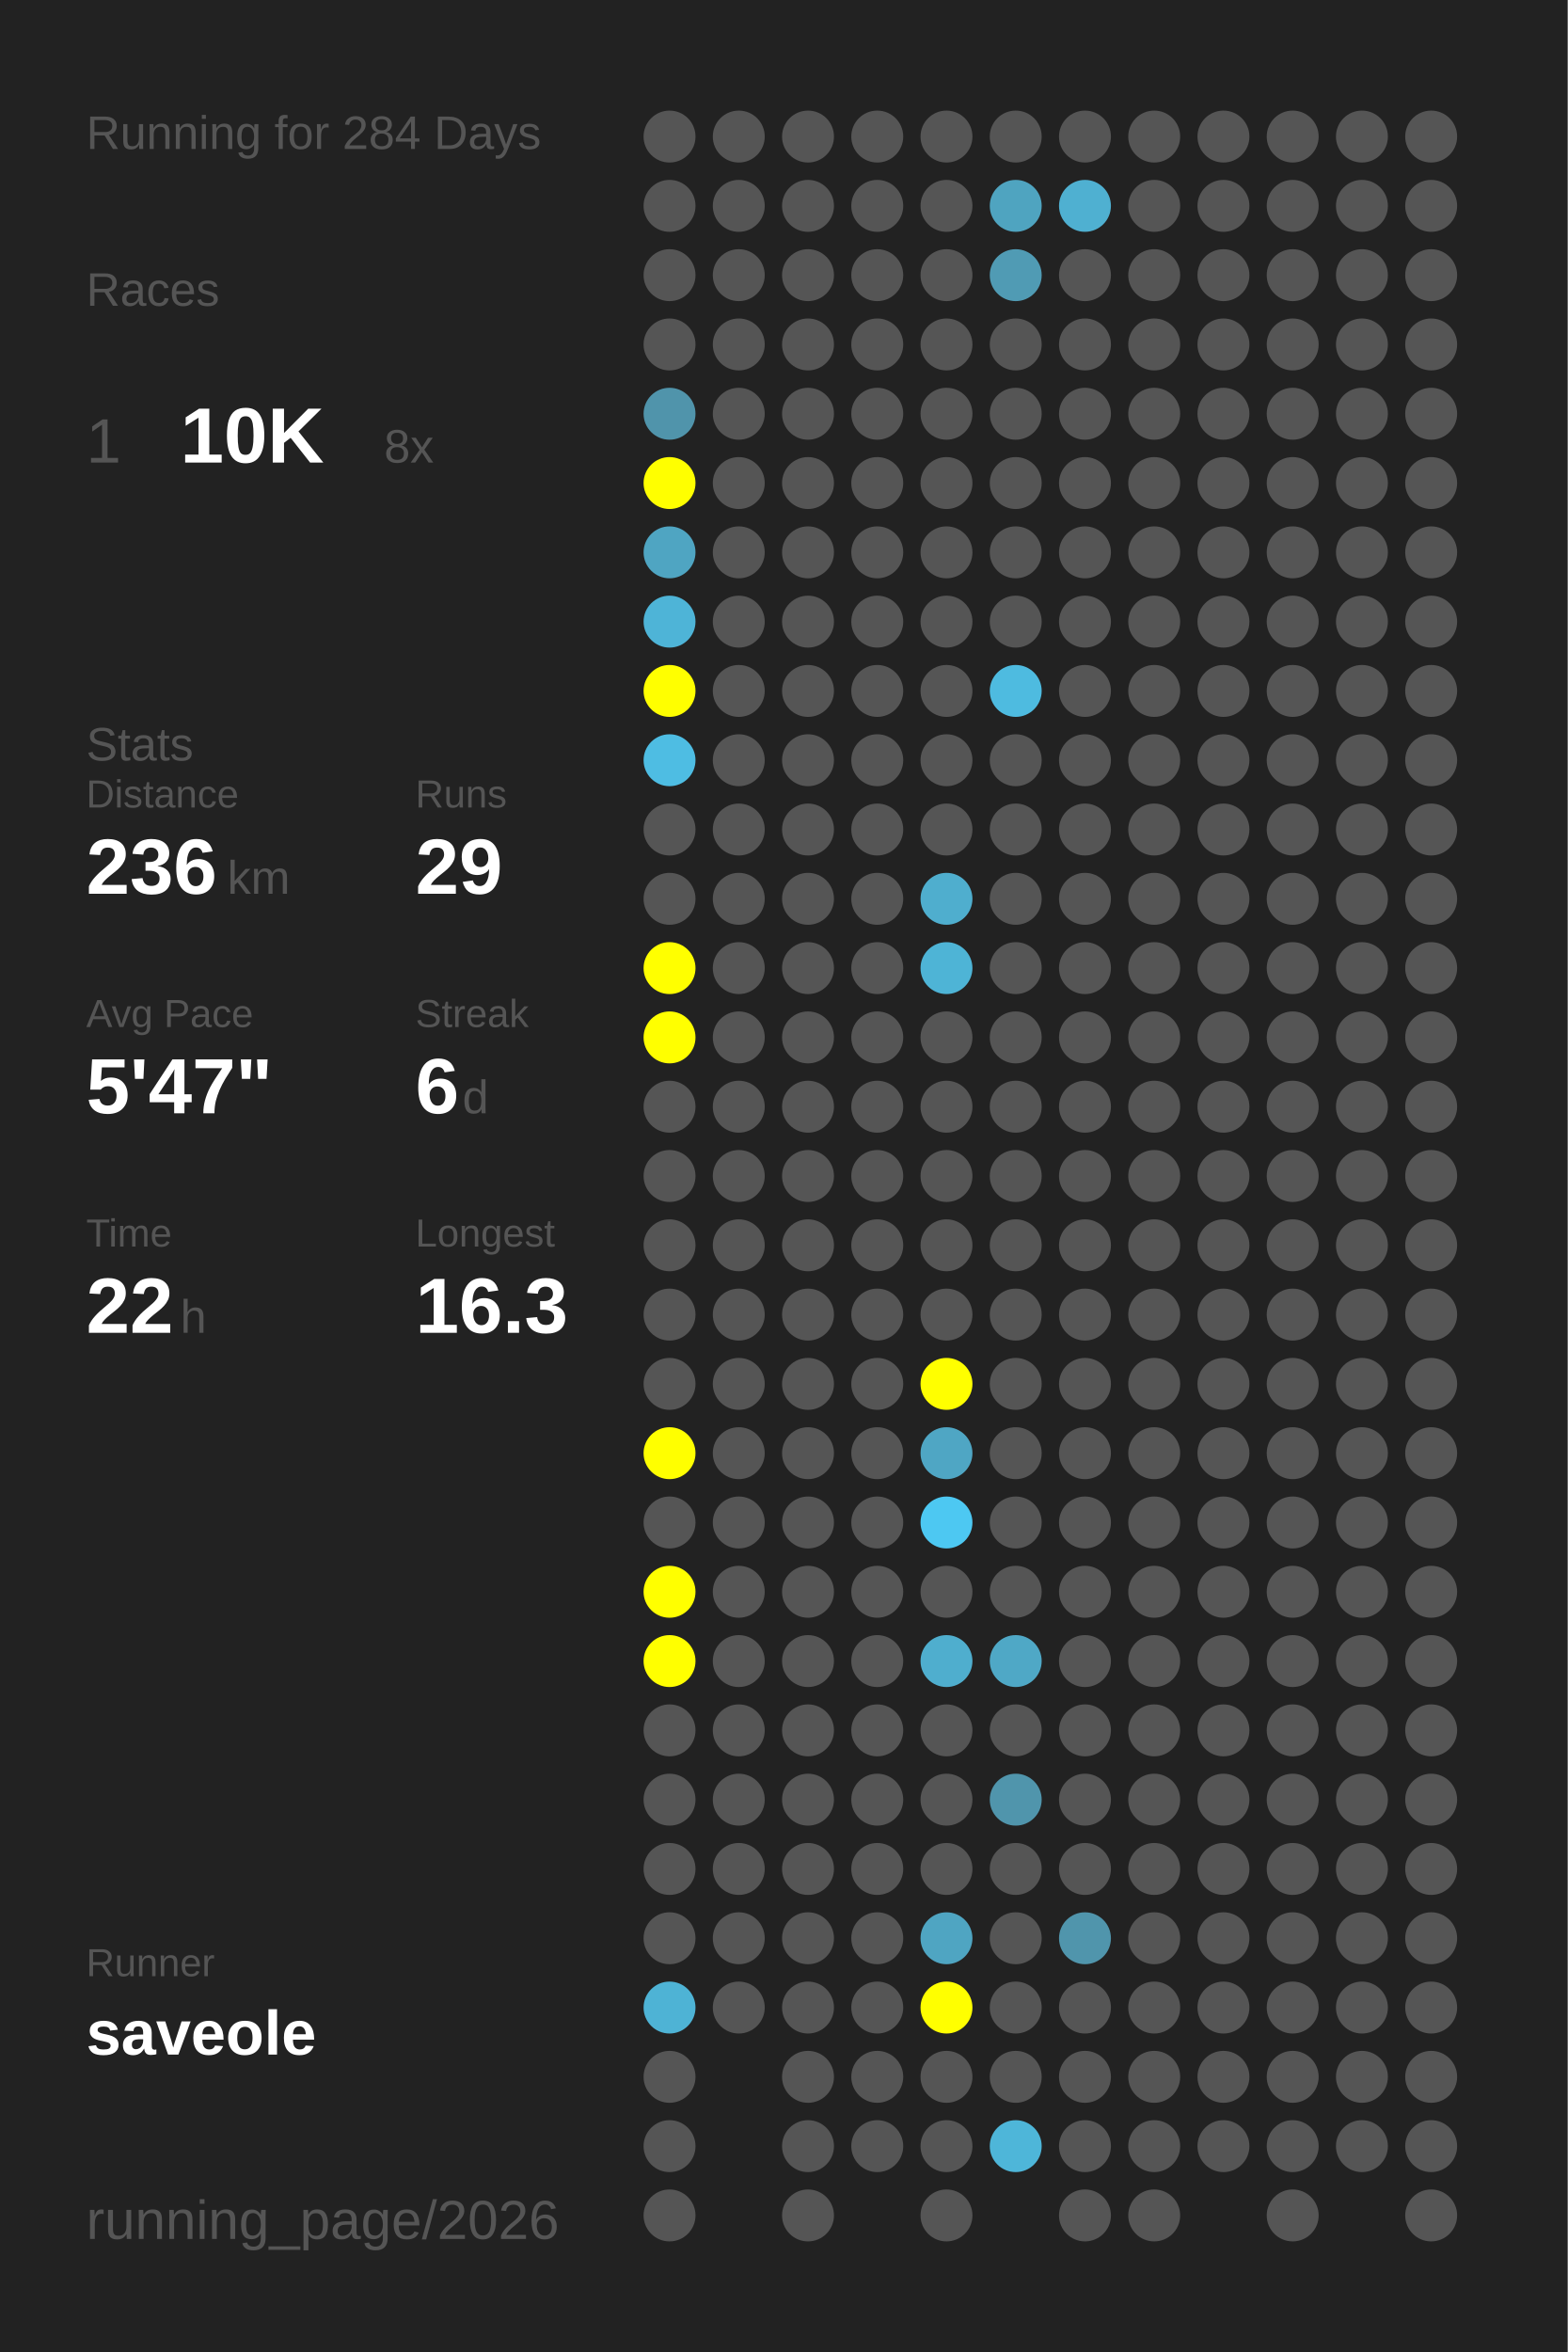
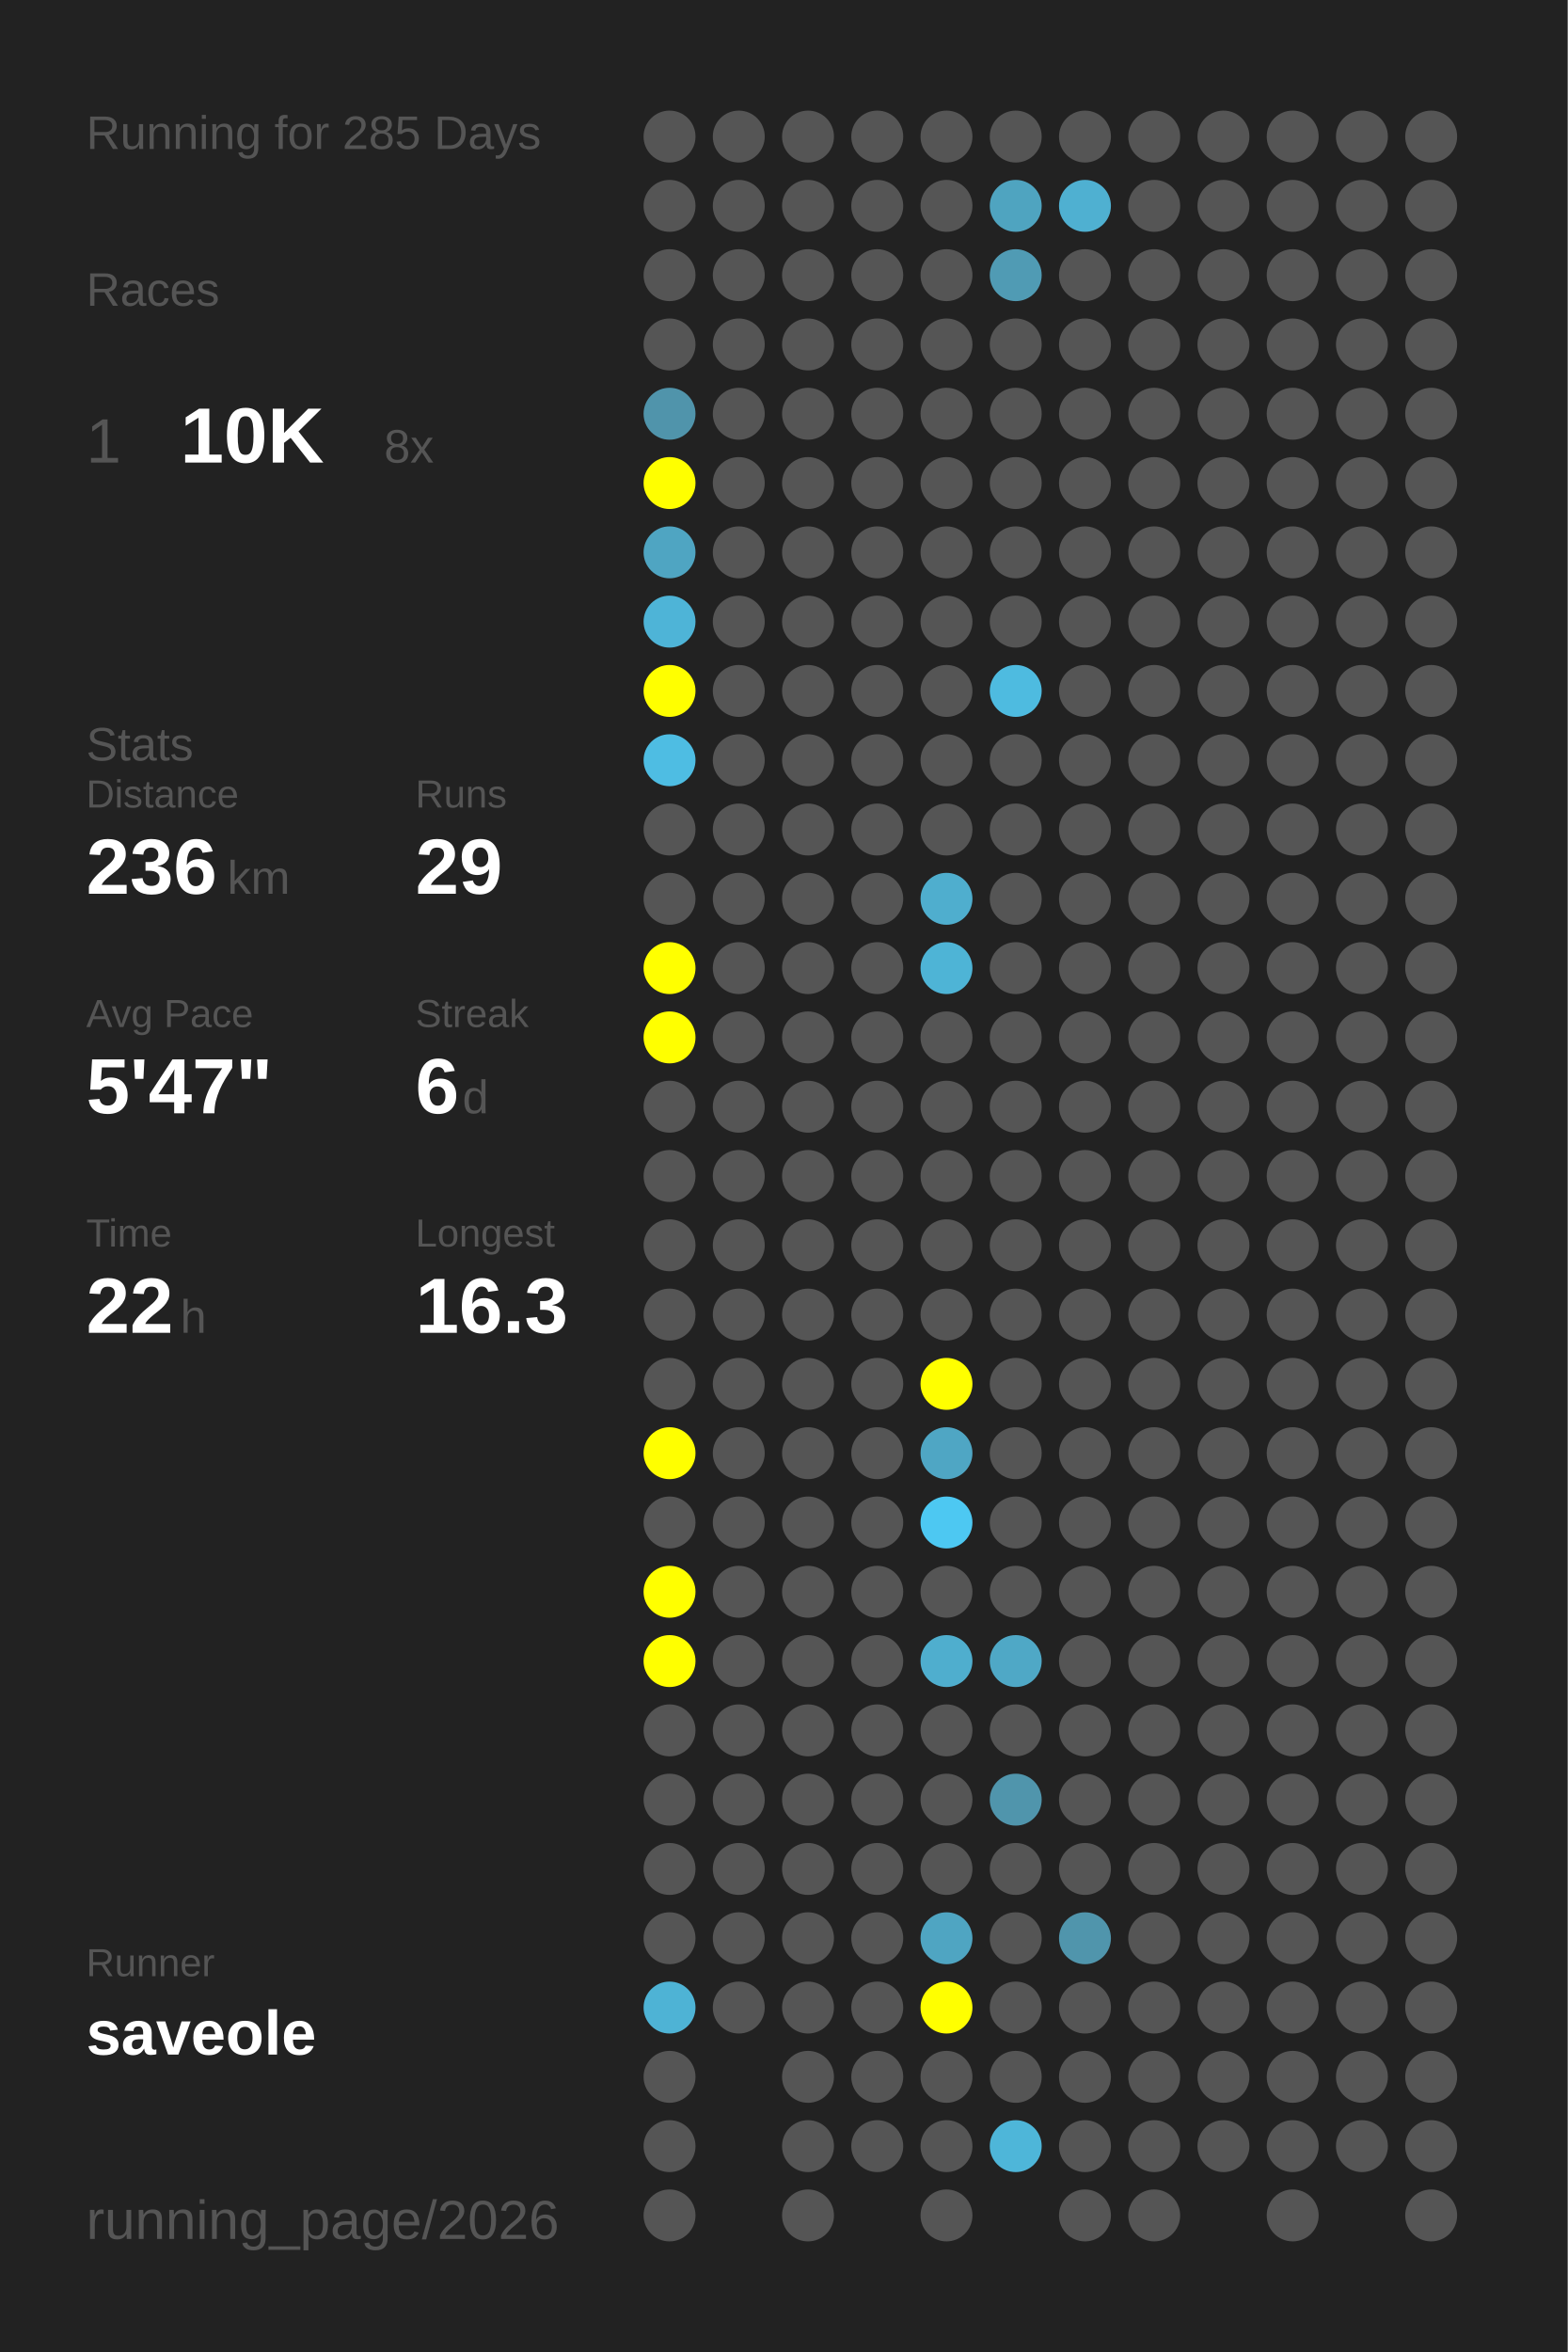
<svg xmlns="http://www.w3.org/2000/svg" baseProfile="full" height="300mm" version="1.1" viewBox="0,0,200,300" width="200mm">
  <defs />
  <rect fill="#222222" height="300" width="200" x="0" y="0" />
-   <text fill="#555555" style="font-size:6px; font-family:Arial;" x="11" y="19">Running for 284 Days</text>
+   <text fill="#555555" style="font-size:6px; font-family:Arial;" x="11" y="19">Running for 285 Days</text>
  <text fill="#555555" style="font-size:6px; font-family:Arial;" x="11" y="39">Races</text>
  <text fill="#555555" style="font-size:8px; font-family:Arial;" x="11" y="59">1</text>
  <text fill="#FFFFFF" style="font-size:10px; font-family:Arial; font-weight:bold;" x="23" y="59">10K</text>
  <text fill="#555555" style="font-size:6px; font-family:Arial;" x="49" y="59">8x</text>
  <text fill="#555555" style="font-size:6px; font-family:Arial;" x="11" y="97">Stats</text>
  <text fill="#555555" style="font-size:5px; font-family:Arial;" x="11" y="103">Distance</text>
  <text fill="#FFFFFF" style="font-size:10px; font-family:Arial; font-weight:bold;" x="11" y="114">236</text>
  <text fill="#555555" style="font-size:6px; font-family:Arial;" x="29" y="114">km</text>
  <text fill="#555555" style="font-size:5px; font-family:Arial;" x="53" y="103">Runs</text>
  <text fill="#FFFFFF" style="font-size:10px; font-family:Arial; font-weight:bold;" x="53" y="114">29</text>
  <text fill="#555555" style="font-size:5px; font-family:Arial;" x="11" y="131">Avg Pace</text>
  <text fill="#FFFFFF" style="font-size:10px; font-family:Arial; font-weight:bold;" x="11" y="142">5'47"</text>
  <text fill="#555555" style="font-size:5px; font-family:Arial;" x="53" y="131">Streak</text>
  <text fill="#FFFFFF" style="font-size:10px; font-family:Arial; font-weight:bold;" x="53" y="142">6</text>
  <text fill="#555555" style="font-size:6px; font-family:Arial;" x="59" y="142">d</text>
  <text fill="#555555" style="font-size:5px; font-family:Arial;" x="11" y="159">Time</text>
  <text fill="#FFFFFF" style="font-size:10px; font-family:Arial; font-weight:bold;" x="11" y="170">22</text>
  <text fill="#555555" style="font-size:6px; font-family:Arial;" x="23" y="170">h</text>
  <text fill="#555555" style="font-size:5px; font-family:Arial;" x="53" y="159">Longest</text>
  <text fill="#FFFFFF" style="font-size:10px; font-family:Arial; font-weight:bold;" x="53" y="170">16.3</text>
  <text fill="#555555" style="font-size:5px; font-family:Arial;" x="11" y="252.065">Runner</text>
  <text fill="#FFFFFF" style="font-size:8px; font-family:Arial; font-weight:bold;" x="11" y="262.065">saveole</text>
  <text fill="#555555" style="font-size:7px; font-family:Arial;" x="11" y="285.581">running_page/2026</text>
  <circle cx="85.417" cy="17.419" fill="#555555" r="3.312" />
  <circle cx="85.417" cy="26.258" fill="#555555" r="3.312" />
  <circle cx="85.417" cy="35.097" fill="#555555" r="3.312" />
  <circle cx="85.417" cy="43.935" fill="#555555" r="3.312" />
  <circle cx="85.417" cy="52.774" fill="#5094ab" r="3.312" />
  <circle cx="85.417" cy="61.613" fill="#FFFF00" r="3.312" />
  <circle cx="85.417" cy="70.452" fill="#4fa5c2" r="3.312" />
  <circle cx="85.417" cy="79.29" fill="#4eb4d7" r="3.312" />
  <circle cx="85.417" cy="88.129" fill="#FFFF00" r="3.312" />
  <circle cx="85.417" cy="96.968" fill="#4ebde3" r="3.312" />
  <circle cx="85.417" cy="105.806" fill="#555555" r="3.312" />
  <circle cx="85.417" cy="114.645" fill="#555555" r="3.312" />
  <circle cx="85.417" cy="123.484" fill="#FFFF00" r="3.312" />
  <circle cx="85.417" cy="132.323" fill="#FFFF00" r="3.312" />
  <circle cx="85.417" cy="141.161" fill="#555555" r="3.312" />
  <circle cx="85.417" cy="150" fill="#555555" r="3.312" />
  <circle cx="85.417" cy="158.839" fill="#555555" r="3.312" />
  <circle cx="85.417" cy="167.677" fill="#555555" r="3.312" />
  <circle cx="85.417" cy="176.516" fill="#555555" r="3.312" />
  <circle cx="85.417" cy="185.355" fill="#FFFF00" r="3.312" />
  <circle cx="85.417" cy="194.194" fill="#555555" r="3.312" />
  <circle cx="85.417" cy="203.032" fill="#FFFF00" r="3.312" />
  <circle cx="85.417" cy="211.871" fill="#FFFF00" r="3.312" />
  <circle cx="85.417" cy="220.71" fill="#555555" r="3.312" />
  <circle cx="85.417" cy="229.548" fill="#555555" r="3.312" />
  <circle cx="85.417" cy="238.387" fill="#555555" r="3.312" />
  <circle cx="85.417" cy="247.226" fill="#555555" r="3.312" />
  <circle cx="85.417" cy="256.065" fill="#4eb3d5" r="3.312" />
  <circle cx="85.417" cy="264.903" fill="#555555" r="3.312" />
  <circle cx="85.417" cy="273.742" fill="#555555" r="3.312" />
  <circle cx="85.417" cy="282.581" fill="#555555" r="3.312" />
  <circle cx="94.25" cy="17.419" fill="#555555" r="3.312" />
  <circle cx="94.25" cy="26.258" fill="#555555" r="3.312" />
  <circle cx="94.25" cy="35.097" fill="#555555" r="3.312" />
  <circle cx="94.25" cy="43.935" fill="#555555" r="3.312" />
  <circle cx="94.25" cy="52.774" fill="#555555" r="3.312" />
  <circle cx="94.25" cy="61.613" fill="#555555" r="3.312" />
  <circle cx="94.25" cy="70.452" fill="#555555" r="3.312" />
  <circle cx="94.25" cy="79.29" fill="#555555" r="3.312" />
  <circle cx="94.25" cy="88.129" fill="#555555" r="3.312" />
  <circle cx="94.25" cy="96.968" fill="#555555" r="3.312" />
  <circle cx="94.25" cy="105.806" fill="#555555" r="3.312" />
  <circle cx="94.25" cy="114.645" fill="#555555" r="3.312" />
  <circle cx="94.25" cy="123.484" fill="#555555" r="3.312" />
  <circle cx="94.25" cy="132.323" fill="#555555" r="3.312" />
  <circle cx="94.25" cy="141.161" fill="#555555" r="3.312" />
  <circle cx="94.25" cy="150" fill="#555555" r="3.312" />
  <circle cx="94.25" cy="158.839" fill="#555555" r="3.312" />
  <circle cx="94.25" cy="167.677" fill="#555555" r="3.312" />
  <circle cx="94.25" cy="176.516" fill="#555555" r="3.312" />
  <circle cx="94.25" cy="185.355" fill="#555555" r="3.312" />
  <circle cx="94.25" cy="194.194" fill="#555555" r="3.312" />
  <circle cx="94.25" cy="203.032" fill="#555555" r="3.312" />
  <circle cx="94.25" cy="211.871" fill="#555555" r="3.312" />
  <circle cx="94.25" cy="220.71" fill="#555555" r="3.312" />
  <circle cx="94.25" cy="229.548" fill="#555555" r="3.312" />
  <circle cx="94.25" cy="238.387" fill="#555555" r="3.312" />
  <circle cx="94.25" cy="247.226" fill="#555555" r="3.312" />
  <circle cx="94.25" cy="256.065" fill="#555555" r="3.312" />
  <circle cx="103.083" cy="17.419" fill="#555555" r="3.312" />
  <circle cx="103.083" cy="26.258" fill="#555555" r="3.312" />
  <circle cx="103.083" cy="35.097" fill="#555555" r="3.312" />
  <circle cx="103.083" cy="43.935" fill="#555555" r="3.312" />
  <circle cx="103.083" cy="52.774" fill="#555555" r="3.312" />
  <circle cx="103.083" cy="61.613" fill="#555555" r="3.312" />
  <circle cx="103.083" cy="70.452" fill="#555555" r="3.312" />
  <circle cx="103.083" cy="79.29" fill="#555555" r="3.312" />
  <circle cx="103.083" cy="88.129" fill="#555555" r="3.312" />
  <circle cx="103.083" cy="96.968" fill="#555555" r="3.312" />
  <circle cx="103.083" cy="105.806" fill="#555555" r="3.312" />
  <circle cx="103.083" cy="114.645" fill="#555555" r="3.312" />
  <circle cx="103.083" cy="123.484" fill="#555555" r="3.312" />
  <circle cx="103.083" cy="132.323" fill="#555555" r="3.312" />
  <circle cx="103.083" cy="141.161" fill="#555555" r="3.312" />
  <circle cx="103.083" cy="150" fill="#555555" r="3.312" />
  <circle cx="103.083" cy="158.839" fill="#555555" r="3.312" />
  <circle cx="103.083" cy="167.677" fill="#555555" r="3.312" />
  <circle cx="103.083" cy="176.516" fill="#555555" r="3.312" />
  <circle cx="103.083" cy="185.355" fill="#555555" r="3.312" />
  <circle cx="103.083" cy="194.194" fill="#555555" r="3.312" />
  <circle cx="103.083" cy="203.032" fill="#555555" r="3.312" />
  <circle cx="103.083" cy="211.871" fill="#555555" r="3.312" />
  <circle cx="103.083" cy="220.71" fill="#555555" r="3.312" />
  <circle cx="103.083" cy="229.548" fill="#555555" r="3.312" />
  <circle cx="103.083" cy="238.387" fill="#555555" r="3.312" />
  <circle cx="103.083" cy="247.226" fill="#555555" r="3.312" />
  <circle cx="103.083" cy="256.065" fill="#555555" r="3.312" />
  <circle cx="103.083" cy="264.903" fill="#555555" r="3.312" />
  <circle cx="103.083" cy="273.742" fill="#555555" r="3.312" />
  <circle cx="103.083" cy="282.581" fill="#555555" r="3.312" />
  <circle cx="111.917" cy="17.419" fill="#555555" r="3.312" />
  <circle cx="111.917" cy="26.258" fill="#555555" r="3.312" />
  <circle cx="111.917" cy="35.097" fill="#555555" r="3.312" />
  <circle cx="111.917" cy="43.935" fill="#555555" r="3.312" />
  <circle cx="111.917" cy="52.774" fill="#555555" r="3.312" />
  <circle cx="111.917" cy="61.613" fill="#555555" r="3.312" />
  <circle cx="111.917" cy="70.452" fill="#555555" r="3.312" />
  <circle cx="111.917" cy="79.29" fill="#555555" r="3.312" />
  <circle cx="111.917" cy="88.129" fill="#555555" r="3.312" />
  <circle cx="111.917" cy="96.968" fill="#555555" r="3.312" />
  <circle cx="111.917" cy="105.806" fill="#555555" r="3.312" />
  <circle cx="111.917" cy="114.645" fill="#555555" r="3.312" />
  <circle cx="111.917" cy="123.484" fill="#555555" r="3.312" />
  <circle cx="111.917" cy="132.323" fill="#555555" r="3.312" />
  <circle cx="111.917" cy="141.161" fill="#555555" r="3.312" />
  <circle cx="111.917" cy="150" fill="#555555" r="3.312" />
  <circle cx="111.917" cy="158.839" fill="#555555" r="3.312" />
  <circle cx="111.917" cy="167.677" fill="#555555" r="3.312" />
  <circle cx="111.917" cy="176.516" fill="#555555" r="3.312" />
  <circle cx="111.917" cy="185.355" fill="#555555" r="3.312" />
  <circle cx="111.917" cy="194.194" fill="#555555" r="3.312" />
  <circle cx="111.917" cy="203.032" fill="#555555" r="3.312" />
  <circle cx="111.917" cy="211.871" fill="#555555" r="3.312" />
  <circle cx="111.917" cy="220.71" fill="#555555" r="3.312" />
  <circle cx="111.917" cy="229.548" fill="#555555" r="3.312" />
  <circle cx="111.917" cy="238.387" fill="#555555" r="3.312" />
  <circle cx="111.917" cy="247.226" fill="#555555" r="3.312" />
  <circle cx="111.917" cy="256.065" fill="#555555" r="3.312" />
  <circle cx="111.917" cy="264.903" fill="#555555" r="3.312" />
  <circle cx="111.917" cy="273.742" fill="#555555" r="3.312" />
  <circle cx="120.75" cy="17.419" fill="#555555" r="3.312" />
  <circle cx="120.75" cy="26.258" fill="#555555" r="3.312" />
  <circle cx="120.75" cy="35.097" fill="#555555" r="3.312" />
  <circle cx="120.75" cy="43.935" fill="#555555" r="3.312" />
  <circle cx="120.75" cy="52.774" fill="#555555" r="3.312" />
  <circle cx="120.75" cy="61.613" fill="#555555" r="3.312" />
  <circle cx="120.75" cy="70.452" fill="#555555" r="3.312" />
  <circle cx="120.75" cy="79.29" fill="#555555" r="3.312" />
  <circle cx="120.75" cy="88.129" fill="#555555" r="3.312" />
  <circle cx="120.75" cy="96.968" fill="#555555" r="3.312" />
  <circle cx="120.75" cy="105.806" fill="#555555" r="3.312" />
  <circle cx="120.75" cy="114.645" fill="#4faece" r="3.312" />
  <circle cx="120.75" cy="123.484" fill="#4eb4d6" r="3.312" />
  <circle cx="120.75" cy="132.323" fill="#555555" r="3.312" />
  <circle cx="120.75" cy="141.161" fill="#555555" r="3.312" />
  <circle cx="120.75" cy="150" fill="#555555" r="3.312" />
  <circle cx="120.75" cy="158.839" fill="#555555" r="3.312" />
  <circle cx="120.75" cy="167.677" fill="#555555" r="3.312" />
  <circle cx="120.75" cy="176.516" fill="#FFFF00" r="3.312" />
  <circle cx="120.75" cy="185.355" fill="#4fa6c4" r="3.312" />
  <circle cx="120.75" cy="194.194" fill="#4dc8f2" r="3.312" />
  <circle cx="120.75" cy="203.032" fill="#555555" r="3.312" />
  <circle cx="120.75" cy="211.871" fill="#4faece" r="3.312" />
  <circle cx="120.75" cy="220.71" fill="#555555" r="3.312" />
  <circle cx="120.75" cy="229.548" fill="#555555" r="3.312" />
  <circle cx="120.75" cy="238.387" fill="#555555" r="3.312" />
  <circle cx="120.75" cy="247.226" fill="#4fa5c2" r="3.312" />
  <circle cx="120.75" cy="256.065" fill="#FFFF00" r="3.312" />
  <circle cx="120.75" cy="264.903" fill="#555555" r="3.312" />
  <circle cx="120.75" cy="273.742" fill="#555555" r="3.312" />
  <circle cx="120.75" cy="282.581" fill="#555555" r="3.312" />
  <circle cx="129.583" cy="17.419" fill="#555555" r="3.312" />
  <circle cx="129.583" cy="26.258" fill="#4fa4c0" r="3.312" />
  <circle cx="129.583" cy="35.097" fill="#509bb4" r="3.312" />
  <circle cx="129.583" cy="43.935" fill="#555555" r="3.312" />
  <circle cx="129.583" cy="52.774" fill="#555555" r="3.312" />
  <circle cx="129.583" cy="61.613" fill="#555555" r="3.312" />
  <circle cx="129.583" cy="70.452" fill="#555555" r="3.312" />
  <circle cx="129.583" cy="79.29" fill="#555555" r="3.312" />
  <circle cx="129.583" cy="88.129" fill="#4ebbe0" r="3.312" />
  <circle cx="129.583" cy="96.968" fill="#555555" r="3.312" />
  <circle cx="129.583" cy="105.806" fill="#555555" r="3.312" />
  <circle cx="129.583" cy="114.645" fill="#555555" r="3.312" />
  <circle cx="129.583" cy="123.484" fill="#555555" r="3.312" />
  <circle cx="129.583" cy="132.323" fill="#555555" r="3.312" />
  <circle cx="129.583" cy="141.161" fill="#555555" r="3.312" />
  <circle cx="129.583" cy="150" fill="#555555" r="3.312" />
  <circle cx="129.583" cy="158.839" fill="#555555" r="3.312" />
  <circle cx="129.583" cy="167.677" fill="#555555" r="3.312" />
  <circle cx="129.583" cy="176.516" fill="#555555" r="3.312" />
  <circle cx="129.583" cy="185.355" fill="#555555" r="3.312" />
  <circle cx="129.583" cy="194.194" fill="#555555" r="3.312" />
  <circle cx="129.583" cy="203.032" fill="#555555" r="3.312" />
  <circle cx="129.583" cy="211.871" fill="#4fa8c6" r="3.312" />
  <circle cx="129.583" cy="220.71" fill="#555555" r="3.312" />
  <circle cx="129.583" cy="229.548" fill="#5095ac" r="3.312" />
  <circle cx="129.583" cy="238.387" fill="#555555" r="3.312" />
  <circle cx="129.583" cy="247.226" fill="#555555" r="3.312" />
  <circle cx="129.583" cy="256.065" fill="#555555" r="3.312" />
  <circle cx="129.583" cy="264.903" fill="#555555" r="3.312" />
  <circle cx="129.583" cy="273.742" fill="#4eb6d9" r="3.312" />
  <circle cx="138.417" cy="17.419" fill="#555555" r="3.312" />
  <circle cx="138.417" cy="26.258" fill="#4fb0d1" r="3.312" />
  <circle cx="138.417" cy="35.097" fill="#555555" r="3.312" />
  <circle cx="138.417" cy="43.935" fill="#555555" r="3.312" />
  <circle cx="138.417" cy="52.774" fill="#555555" r="3.312" />
  <circle cx="138.417" cy="61.613" fill="#555555" r="3.312" />
  <circle cx="138.417" cy="70.452" fill="#555555" r="3.312" />
  <circle cx="138.417" cy="79.29" fill="#555555" r="3.312" />
  <circle cx="138.417" cy="88.129" fill="#555555" r="3.312" />
  <circle cx="138.417" cy="96.968" fill="#555555" r="3.312" />
  <circle cx="138.417" cy="105.806" fill="#555555" r="3.312" />
  <circle cx="138.417" cy="114.645" fill="#555555" r="3.312" />
  <circle cx="138.417" cy="123.484" fill="#555555" r="3.312" />
  <circle cx="138.417" cy="132.323" fill="#555555" r="3.312" />
  <circle cx="138.417" cy="141.161" fill="#555555" r="3.312" />
  <circle cx="138.417" cy="150" fill="#555555" r="3.312" />
  <circle cx="138.417" cy="158.839" fill="#555555" r="3.312" />
  <circle cx="138.417" cy="167.677" fill="#555555" r="3.312" />
  <circle cx="138.417" cy="176.516" fill="#555555" r="3.312" />
  <circle cx="138.417" cy="185.355" fill="#555555" r="3.312" />
  <circle cx="138.417" cy="194.194" fill="#555555" r="3.312" />
  <circle cx="138.417" cy="203.032" fill="#555555" r="3.312" />
  <circle cx="138.417" cy="211.871" fill="#555555" r="3.312" />
  <circle cx="138.417" cy="220.71" fill="#555555" r="3.312" />
  <circle cx="138.417" cy="229.548" fill="#555555" r="3.312" />
  <circle cx="138.417" cy="238.387" fill="#555555" r="3.312" />
  <circle cx="138.417" cy="247.226" fill="#5095ac" r="3.312" />
  <circle cx="138.417" cy="256.065" fill="#555555" r="3.312" />
  <circle cx="138.417" cy="264.903" fill="#555555" r="3.312" />
  <circle cx="138.417" cy="273.742" fill="#555555" r="3.312" />
  <circle cx="138.417" cy="282.581" fill="#555555" r="3.312" />
  <circle cx="147.25" cy="17.419" fill="#555555" r="3.312" />
  <circle cx="147.25" cy="26.258" fill="#555555" r="3.312" />
  <circle cx="147.25" cy="35.097" fill="#555555" r="3.312" />
  <circle cx="147.25" cy="43.935" fill="#555555" r="3.312" />
  <circle cx="147.25" cy="52.774" fill="#555555" r="3.312" />
  <circle cx="147.25" cy="61.613" fill="#555555" r="3.312" />
  <circle cx="147.25" cy="70.452" fill="#555555" r="3.312" />
  <circle cx="147.25" cy="79.29" fill="#555555" r="3.312" />
  <circle cx="147.25" cy="88.129" fill="#555555" r="3.312" />
  <circle cx="147.25" cy="96.968" fill="#555555" r="3.312" />
  <circle cx="147.25" cy="105.806" fill="#555555" r="3.312" />
  <circle cx="147.25" cy="114.645" fill="#555555" r="3.312" />
  <circle cx="147.25" cy="123.484" fill="#555555" r="3.312" />
  <circle cx="147.25" cy="132.323" fill="#555555" r="3.312" />
  <circle cx="147.25" cy="141.161" fill="#555555" r="3.312" />
  <circle cx="147.25" cy="150" fill="#555555" r="3.312" />
  <circle cx="147.25" cy="158.839" fill="#555555" r="3.312" />
  <circle cx="147.25" cy="167.677" fill="#555555" r="3.312" />
  <circle cx="147.25" cy="176.516" fill="#555555" r="3.312" />
  <circle cx="147.25" cy="185.355" fill="#555555" r="3.312" />
  <circle cx="147.25" cy="194.194" fill="#555555" r="3.312" />
  <circle cx="147.25" cy="203.032" fill="#555555" r="3.312" />
  <circle cx="147.25" cy="211.871" fill="#555555" r="3.312" />
  <circle cx="147.25" cy="220.71" fill="#555555" r="3.312" />
  <circle cx="147.25" cy="229.548" fill="#555555" r="3.312" />
  <circle cx="147.25" cy="238.387" fill="#555555" r="3.312" />
  <circle cx="147.25" cy="247.226" fill="#555555" r="3.312" />
  <circle cx="147.25" cy="256.065" fill="#555555" r="3.312" />
  <circle cx="147.25" cy="264.903" fill="#555555" r="3.312" />
  <circle cx="147.25" cy="273.742" fill="#555555" r="3.312" />
  <circle cx="147.25" cy="282.581" fill="#555555" r="3.312" />
  <circle cx="156.083" cy="17.419" fill="#555555" r="3.312" />
  <circle cx="156.083" cy="26.258" fill="#555555" r="3.312" />
  <circle cx="156.083" cy="35.097" fill="#555555" r="3.312" />
  <circle cx="156.083" cy="43.935" fill="#555555" r="3.312" />
  <circle cx="156.083" cy="52.774" fill="#555555" r="3.312" />
  <circle cx="156.083" cy="61.613" fill="#555555" r="3.312" />
  <circle cx="156.083" cy="70.452" fill="#555555" r="3.312" />
  <circle cx="156.083" cy="79.29" fill="#555555" r="3.312" />
  <circle cx="156.083" cy="88.129" fill="#555555" r="3.312" />
  <circle cx="156.083" cy="96.968" fill="#555555" r="3.312" />
  <circle cx="156.083" cy="105.806" fill="#555555" r="3.312" />
  <circle cx="156.083" cy="114.645" fill="#555555" r="3.312" />
  <circle cx="156.083" cy="123.484" fill="#555555" r="3.312" />
  <circle cx="156.083" cy="132.323" fill="#555555" r="3.312" />
  <circle cx="156.083" cy="141.161" fill="#555555" r="3.312" />
  <circle cx="156.083" cy="150" fill="#555555" r="3.312" />
  <circle cx="156.083" cy="158.839" fill="#555555" r="3.312" />
  <circle cx="156.083" cy="167.677" fill="#555555" r="3.312" />
  <circle cx="156.083" cy="176.516" fill="#555555" r="3.312" />
  <circle cx="156.083" cy="185.355" fill="#555555" r="3.312" />
  <circle cx="156.083" cy="194.194" fill="#555555" r="3.312" />
  <circle cx="156.083" cy="203.032" fill="#555555" r="3.312" />
  <circle cx="156.083" cy="211.871" fill="#555555" r="3.312" />
  <circle cx="156.083" cy="220.71" fill="#555555" r="3.312" />
  <circle cx="156.083" cy="229.548" fill="#555555" r="3.312" />
  <circle cx="156.083" cy="238.387" fill="#555555" r="3.312" />
  <circle cx="156.083" cy="247.226" fill="#555555" r="3.312" />
  <circle cx="156.083" cy="256.065" fill="#555555" r="3.312" />
  <circle cx="156.083" cy="264.903" fill="#555555" r="3.312" />
  <circle cx="156.083" cy="273.742" fill="#555555" r="3.312" />
  <circle cx="164.917" cy="17.419" fill="#555555" r="3.312" />
  <circle cx="164.917" cy="26.258" fill="#555555" r="3.312" />
  <circle cx="164.917" cy="35.097" fill="#555555" r="3.312" />
  <circle cx="164.917" cy="43.935" fill="#555555" r="3.312" />
  <circle cx="164.917" cy="52.774" fill="#555555" r="3.312" />
  <circle cx="164.917" cy="61.613" fill="#555555" r="3.312" />
  <circle cx="164.917" cy="70.452" fill="#555555" r="3.312" />
  <circle cx="164.917" cy="79.29" fill="#555555" r="3.312" />
  <circle cx="164.917" cy="88.129" fill="#555555" r="3.312" />
  <circle cx="164.917" cy="96.968" fill="#555555" r="3.312" />
  <circle cx="164.917" cy="105.806" fill="#555555" r="3.312" />
  <circle cx="164.917" cy="114.645" fill="#555555" r="3.312" />
  <circle cx="164.917" cy="123.484" fill="#555555" r="3.312" />
  <circle cx="164.917" cy="132.323" fill="#555555" r="3.312" />
  <circle cx="164.917" cy="141.161" fill="#555555" r="3.312" />
  <circle cx="164.917" cy="150" fill="#555555" r="3.312" />
  <circle cx="164.917" cy="158.839" fill="#555555" r="3.312" />
  <circle cx="164.917" cy="167.677" fill="#555555" r="3.312" />
  <circle cx="164.917" cy="176.516" fill="#555555" r="3.312" />
  <circle cx="164.917" cy="185.355" fill="#555555" r="3.312" />
  <circle cx="164.917" cy="194.194" fill="#555555" r="3.312" />
  <circle cx="164.917" cy="203.032" fill="#555555" r="3.312" />
  <circle cx="164.917" cy="211.871" fill="#555555" r="3.312" />
  <circle cx="164.917" cy="220.71" fill="#555555" r="3.312" />
  <circle cx="164.917" cy="229.548" fill="#555555" r="3.312" />
  <circle cx="164.917" cy="238.387" fill="#555555" r="3.312" />
  <circle cx="164.917" cy="247.226" fill="#555555" r="3.312" />
  <circle cx="164.917" cy="256.065" fill="#555555" r="3.312" />
  <circle cx="164.917" cy="264.903" fill="#555555" r="3.312" />
  <circle cx="164.917" cy="273.742" fill="#555555" r="3.312" />
  <circle cx="164.917" cy="282.581" fill="#555555" r="3.312" />
  <circle cx="173.75" cy="17.419" fill="#555555" r="3.312" />
  <circle cx="173.75" cy="26.258" fill="#555555" r="3.312" />
  <circle cx="173.75" cy="35.097" fill="#555555" r="3.312" />
  <circle cx="173.75" cy="43.935" fill="#555555" r="3.312" />
  <circle cx="173.75" cy="52.774" fill="#555555" r="3.312" />
  <circle cx="173.75" cy="61.613" fill="#555555" r="3.312" />
  <circle cx="173.75" cy="70.452" fill="#555555" r="3.312" />
  <circle cx="173.75" cy="79.29" fill="#555555" r="3.312" />
  <circle cx="173.75" cy="88.129" fill="#555555" r="3.312" />
  <circle cx="173.75" cy="96.968" fill="#555555" r="3.312" />
  <circle cx="173.75" cy="105.806" fill="#555555" r="3.312" />
  <circle cx="173.75" cy="114.645" fill="#555555" r="3.312" />
  <circle cx="173.75" cy="123.484" fill="#555555" r="3.312" />
  <circle cx="173.75" cy="132.323" fill="#555555" r="3.312" />
  <circle cx="173.75" cy="141.161" fill="#555555" r="3.312" />
  <circle cx="173.75" cy="150" fill="#555555" r="3.312" />
  <circle cx="173.75" cy="158.839" fill="#555555" r="3.312" />
  <circle cx="173.75" cy="167.677" fill="#555555" r="3.312" />
  <circle cx="173.75" cy="176.516" fill="#555555" r="3.312" />
  <circle cx="173.75" cy="185.355" fill="#555555" r="3.312" />
  <circle cx="173.75" cy="194.194" fill="#555555" r="3.312" />
  <circle cx="173.75" cy="203.032" fill="#555555" r="3.312" />
  <circle cx="173.75" cy="211.871" fill="#555555" r="3.312" />
  <circle cx="173.75" cy="220.71" fill="#555555" r="3.312" />
  <circle cx="173.75" cy="229.548" fill="#555555" r="3.312" />
  <circle cx="173.75" cy="238.387" fill="#555555" r="3.312" />
  <circle cx="173.75" cy="247.226" fill="#555555" r="3.312" />
  <circle cx="173.75" cy="256.065" fill="#555555" r="3.312" />
  <circle cx="173.75" cy="264.903" fill="#555555" r="3.312" />
  <circle cx="173.75" cy="273.742" fill="#555555" r="3.312" />
  <circle cx="182.583" cy="17.419" fill="#555555" r="3.312" />
  <circle cx="182.583" cy="26.258" fill="#555555" r="3.312" />
  <circle cx="182.583" cy="35.097" fill="#555555" r="3.312" />
  <circle cx="182.583" cy="43.935" fill="#555555" r="3.312" />
  <circle cx="182.583" cy="52.774" fill="#555555" r="3.312" />
  <circle cx="182.583" cy="61.613" fill="#555555" r="3.312" />
  <circle cx="182.583" cy="70.452" fill="#555555" r="3.312" />
  <circle cx="182.583" cy="79.29" fill="#555555" r="3.312" />
  <circle cx="182.583" cy="88.129" fill="#555555" r="3.312" />
  <circle cx="182.583" cy="96.968" fill="#555555" r="3.312" />
  <circle cx="182.583" cy="105.806" fill="#555555" r="3.312" />
  <circle cx="182.583" cy="114.645" fill="#555555" r="3.312" />
  <circle cx="182.583" cy="123.484" fill="#555555" r="3.312" />
  <circle cx="182.583" cy="132.323" fill="#555555" r="3.312" />
  <circle cx="182.583" cy="141.161" fill="#555555" r="3.312" />
  <circle cx="182.583" cy="150" fill="#555555" r="3.312" />
  <circle cx="182.583" cy="158.839" fill="#555555" r="3.312" />
  <circle cx="182.583" cy="167.677" fill="#555555" r="3.312" />
  <circle cx="182.583" cy="176.516" fill="#555555" r="3.312" />
  <circle cx="182.583" cy="185.355" fill="#555555" r="3.312" />
  <circle cx="182.583" cy="194.194" fill="#555555" r="3.312" />
  <circle cx="182.583" cy="203.032" fill="#555555" r="3.312" />
  <circle cx="182.583" cy="211.871" fill="#555555" r="3.312" />
  <circle cx="182.583" cy="220.71" fill="#555555" r="3.312" />
  <circle cx="182.583" cy="229.548" fill="#555555" r="3.312" />
  <circle cx="182.583" cy="238.387" fill="#555555" r="3.312" />
  <circle cx="182.583" cy="247.226" fill="#555555" r="3.312" />
  <circle cx="182.583" cy="256.065" fill="#555555" r="3.312" />
  <circle cx="182.583" cy="264.903" fill="#555555" r="3.312" />
  <circle cx="182.583" cy="273.742" fill="#555555" r="3.312" />
  <circle cx="182.583" cy="282.581" fill="#555555" r="3.312" />
</svg>
